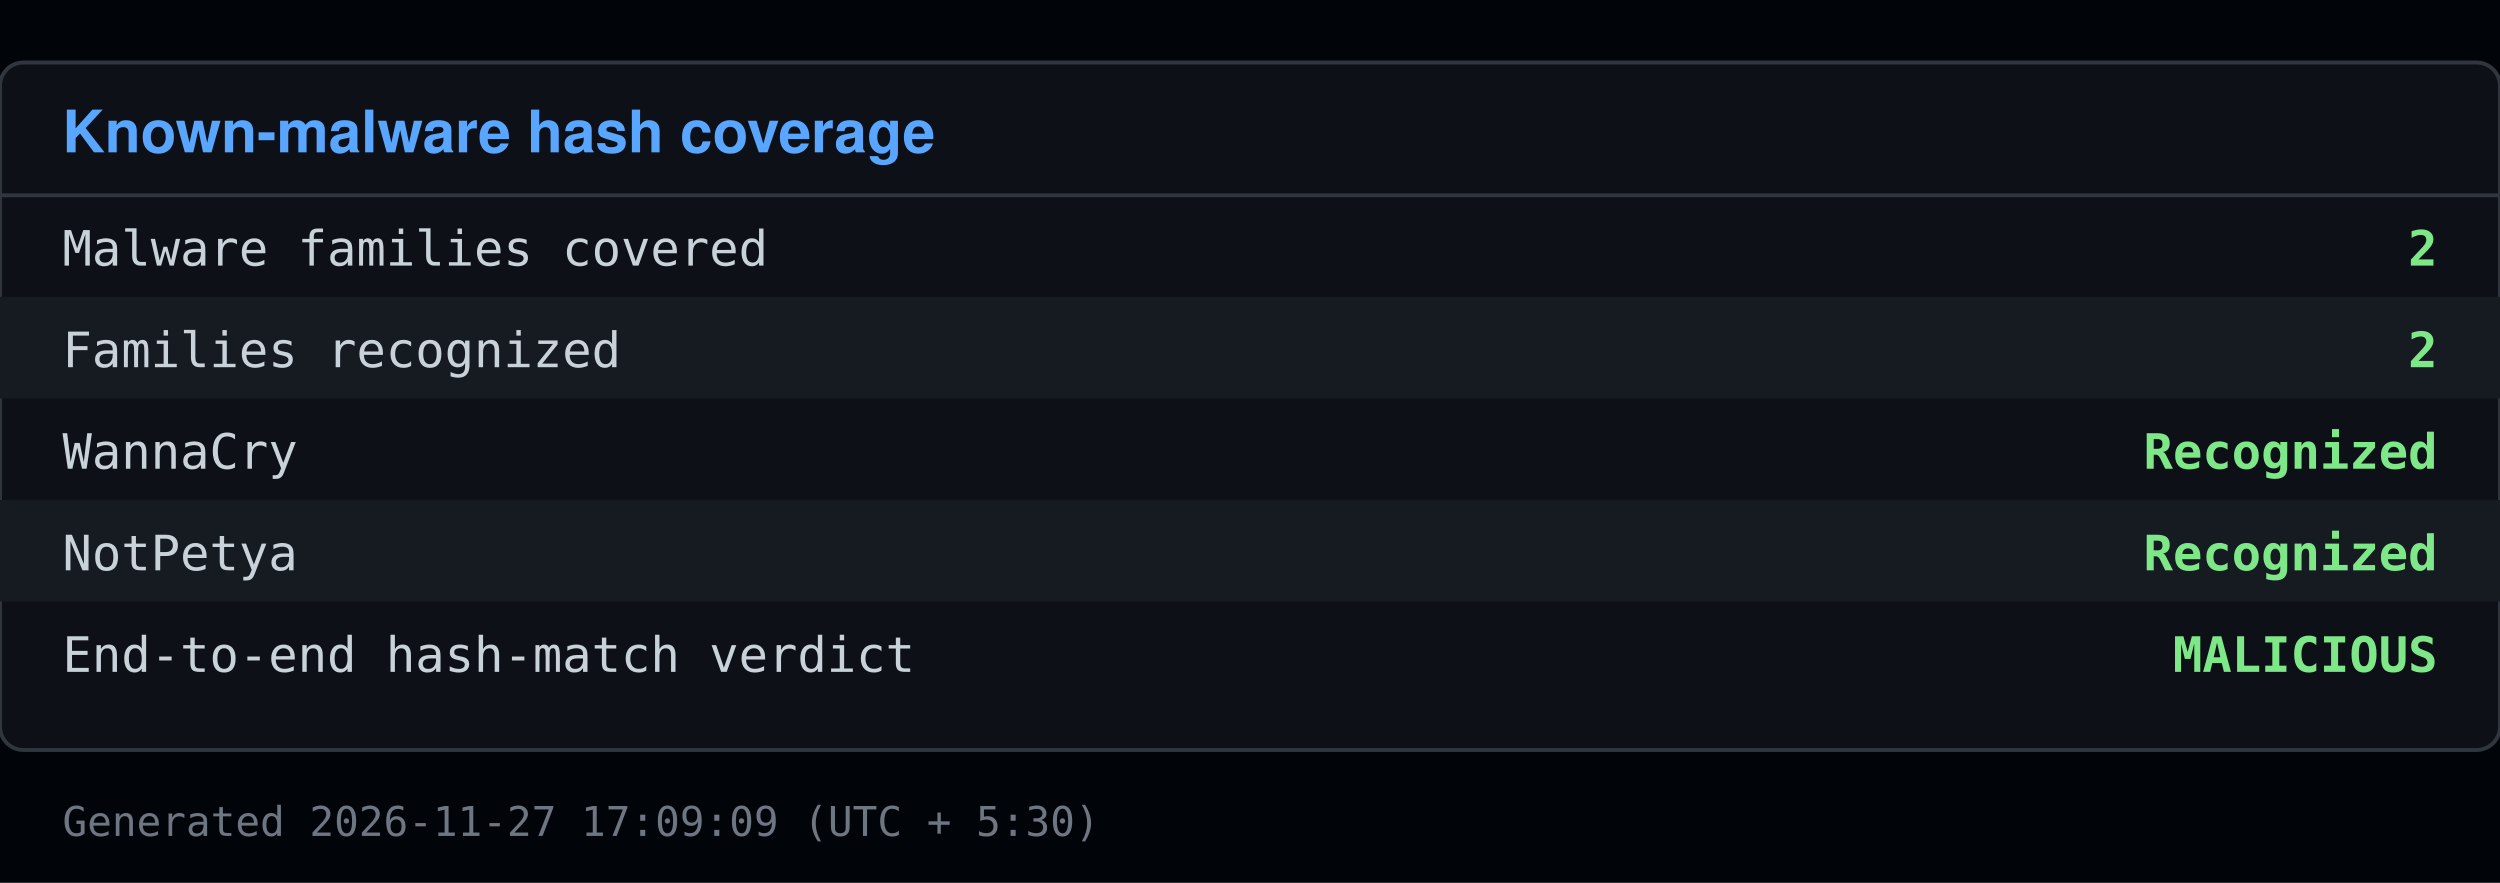
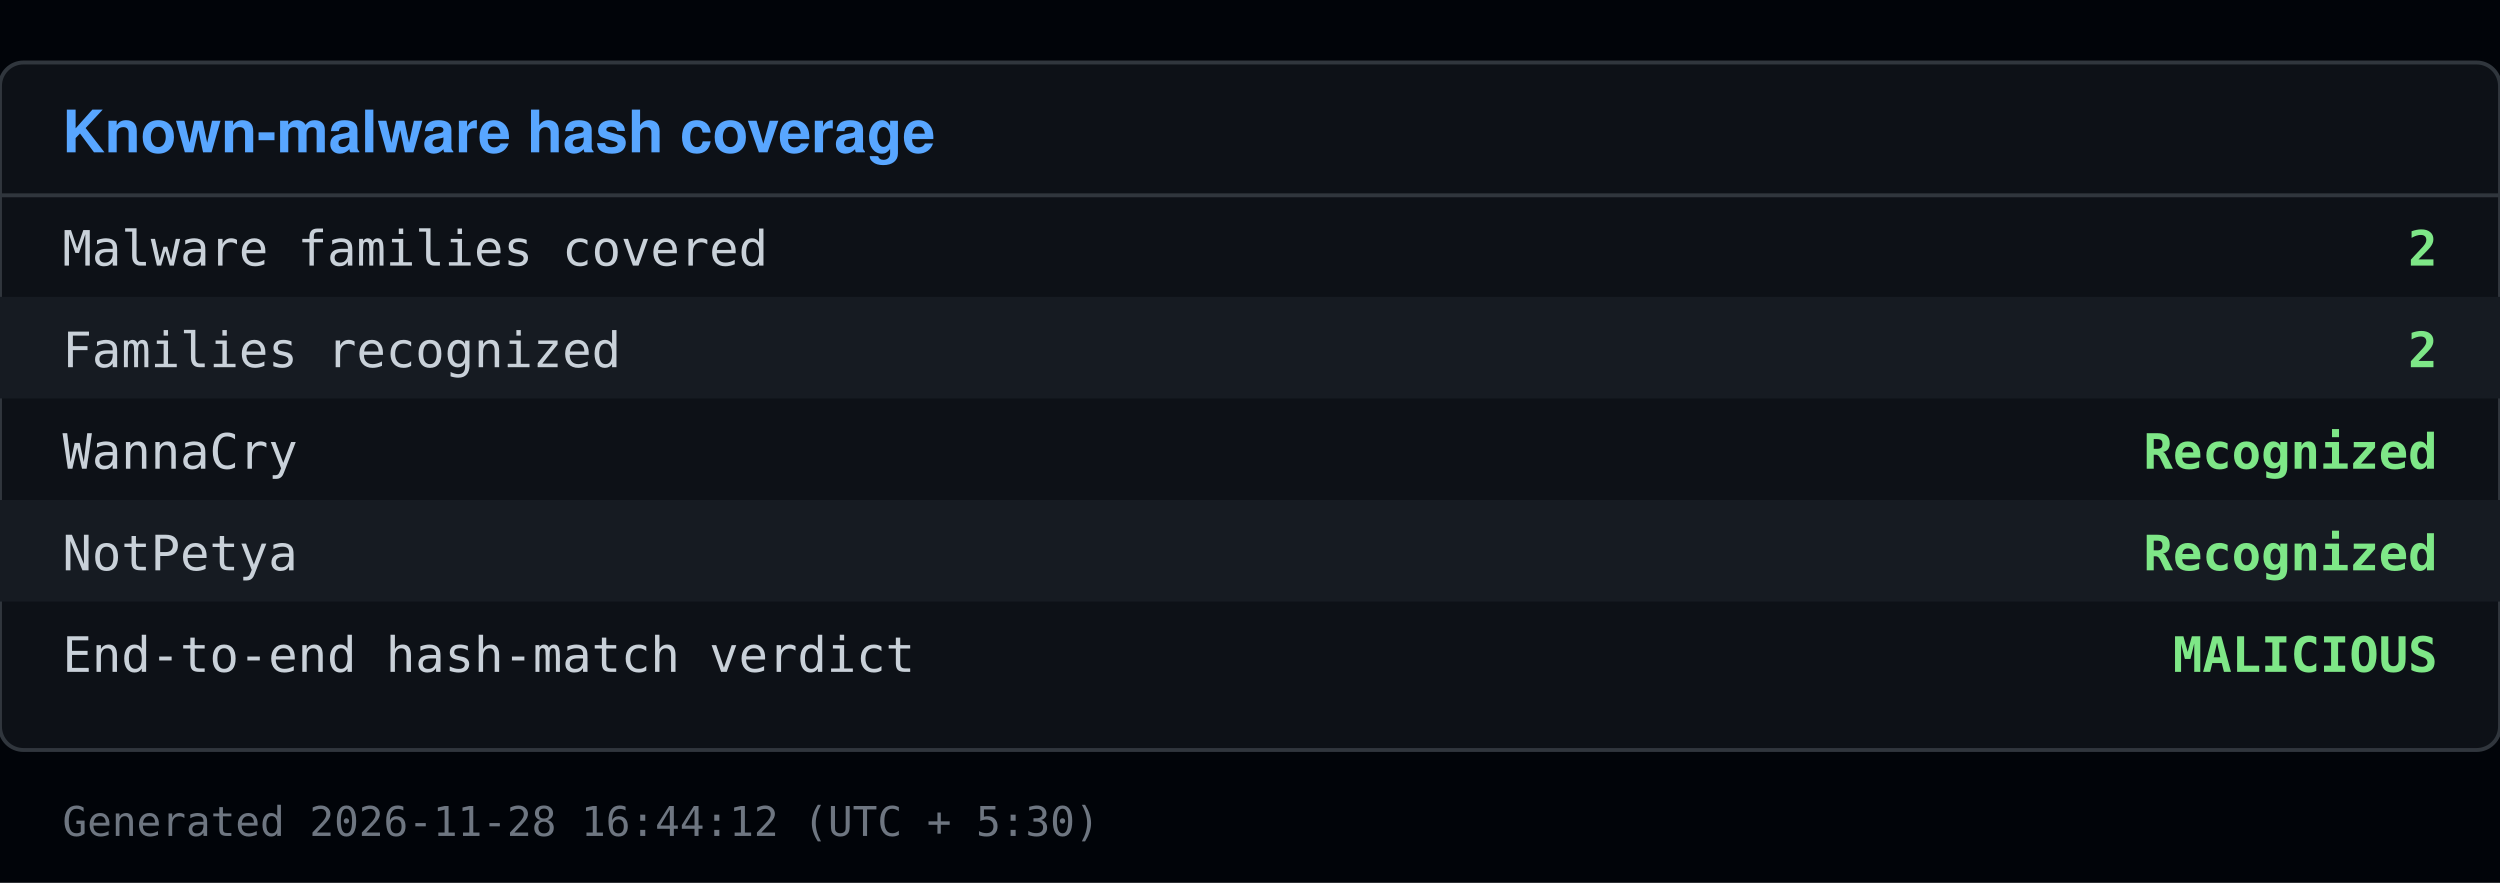
<svg xmlns="http://www.w3.org/2000/svg" viewBox="0 0 640 226" width="640" height="226">
  <rect x="0" y="0" width="640" height="226" fill="#010409" />
  <rect x="0" y="16" width="640" height="176" fill="#0d1117" stroke="#30363d" rx="6" />
  <text x="16" y="39" font-family="Segoe UI, Helvetica, Arial, sans-serif" font-size="15" font-weight="600" fill="#58a6ff">Known-malware hash coverage</text>
  <line x1="0" y1="50" x2="640" y2="50" stroke="#30363d" />
  <text x="16" y="68" font-family="Consolas, Menlo, monospace" font-size="12.5" fill="#c9d1d9">Malware families covered</text>
  <text x="624" y="68" font-family="Consolas, Menlo, monospace" font-size="12.5" fill="#7ee787" text-anchor="end" font-weight="600">2</text>
  <rect x="0" y="76" width="640" height="26" fill="#161b22" />
  <text x="16" y="94" font-family="Consolas, Menlo, monospace" font-size="12.5" fill="#c9d1d9">Families recognized</text>
  <text x="624" y="94" font-family="Consolas, Menlo, monospace" font-size="12.5" fill="#7ee787" text-anchor="end" font-weight="600">2</text>
  <text x="16" y="120" font-family="Consolas, Menlo, monospace" font-size="12.5" fill="#c9d1d9">  WannaCry</text>
  <text x="624" y="120" font-family="Consolas, Menlo, monospace" font-size="12.5" fill="#7ee787" text-anchor="end" font-weight="600">Recognized</text>
  <rect x="0" y="128" width="640" height="26" fill="#161b22" />
  <text x="16" y="146" font-family="Consolas, Menlo, monospace" font-size="12.5" fill="#c9d1d9">  NotPetya</text>
  <text x="624" y="146" font-family="Consolas, Menlo, monospace" font-size="12.5" fill="#7ee787" text-anchor="end" font-weight="600">Recognized</text>
  <text x="16" y="172" font-family="Consolas, Menlo, monospace" font-size="12.5" fill="#c9d1d9">End-to-end hash-match verdict</text>
  <text x="624" y="172" font-family="Consolas, Menlo, monospace" font-size="12.5" fill="#7ee787" text-anchor="end" font-weight="600">MALICIOUS</text>
-   <text x="16" y="214" font-family="Consolas, Menlo, monospace" font-size="10.5" fill="#6e7681">Generated 2026-11-27 17:09:09 (UTC + 5:30)</text>
+   <text x="16" y="214" font-family="Consolas, Menlo, monospace" font-size="10.5" fill="#6e7681">Generated 2026-11-28 16:44:12 (UTC + 5:30)</text>
</svg>
